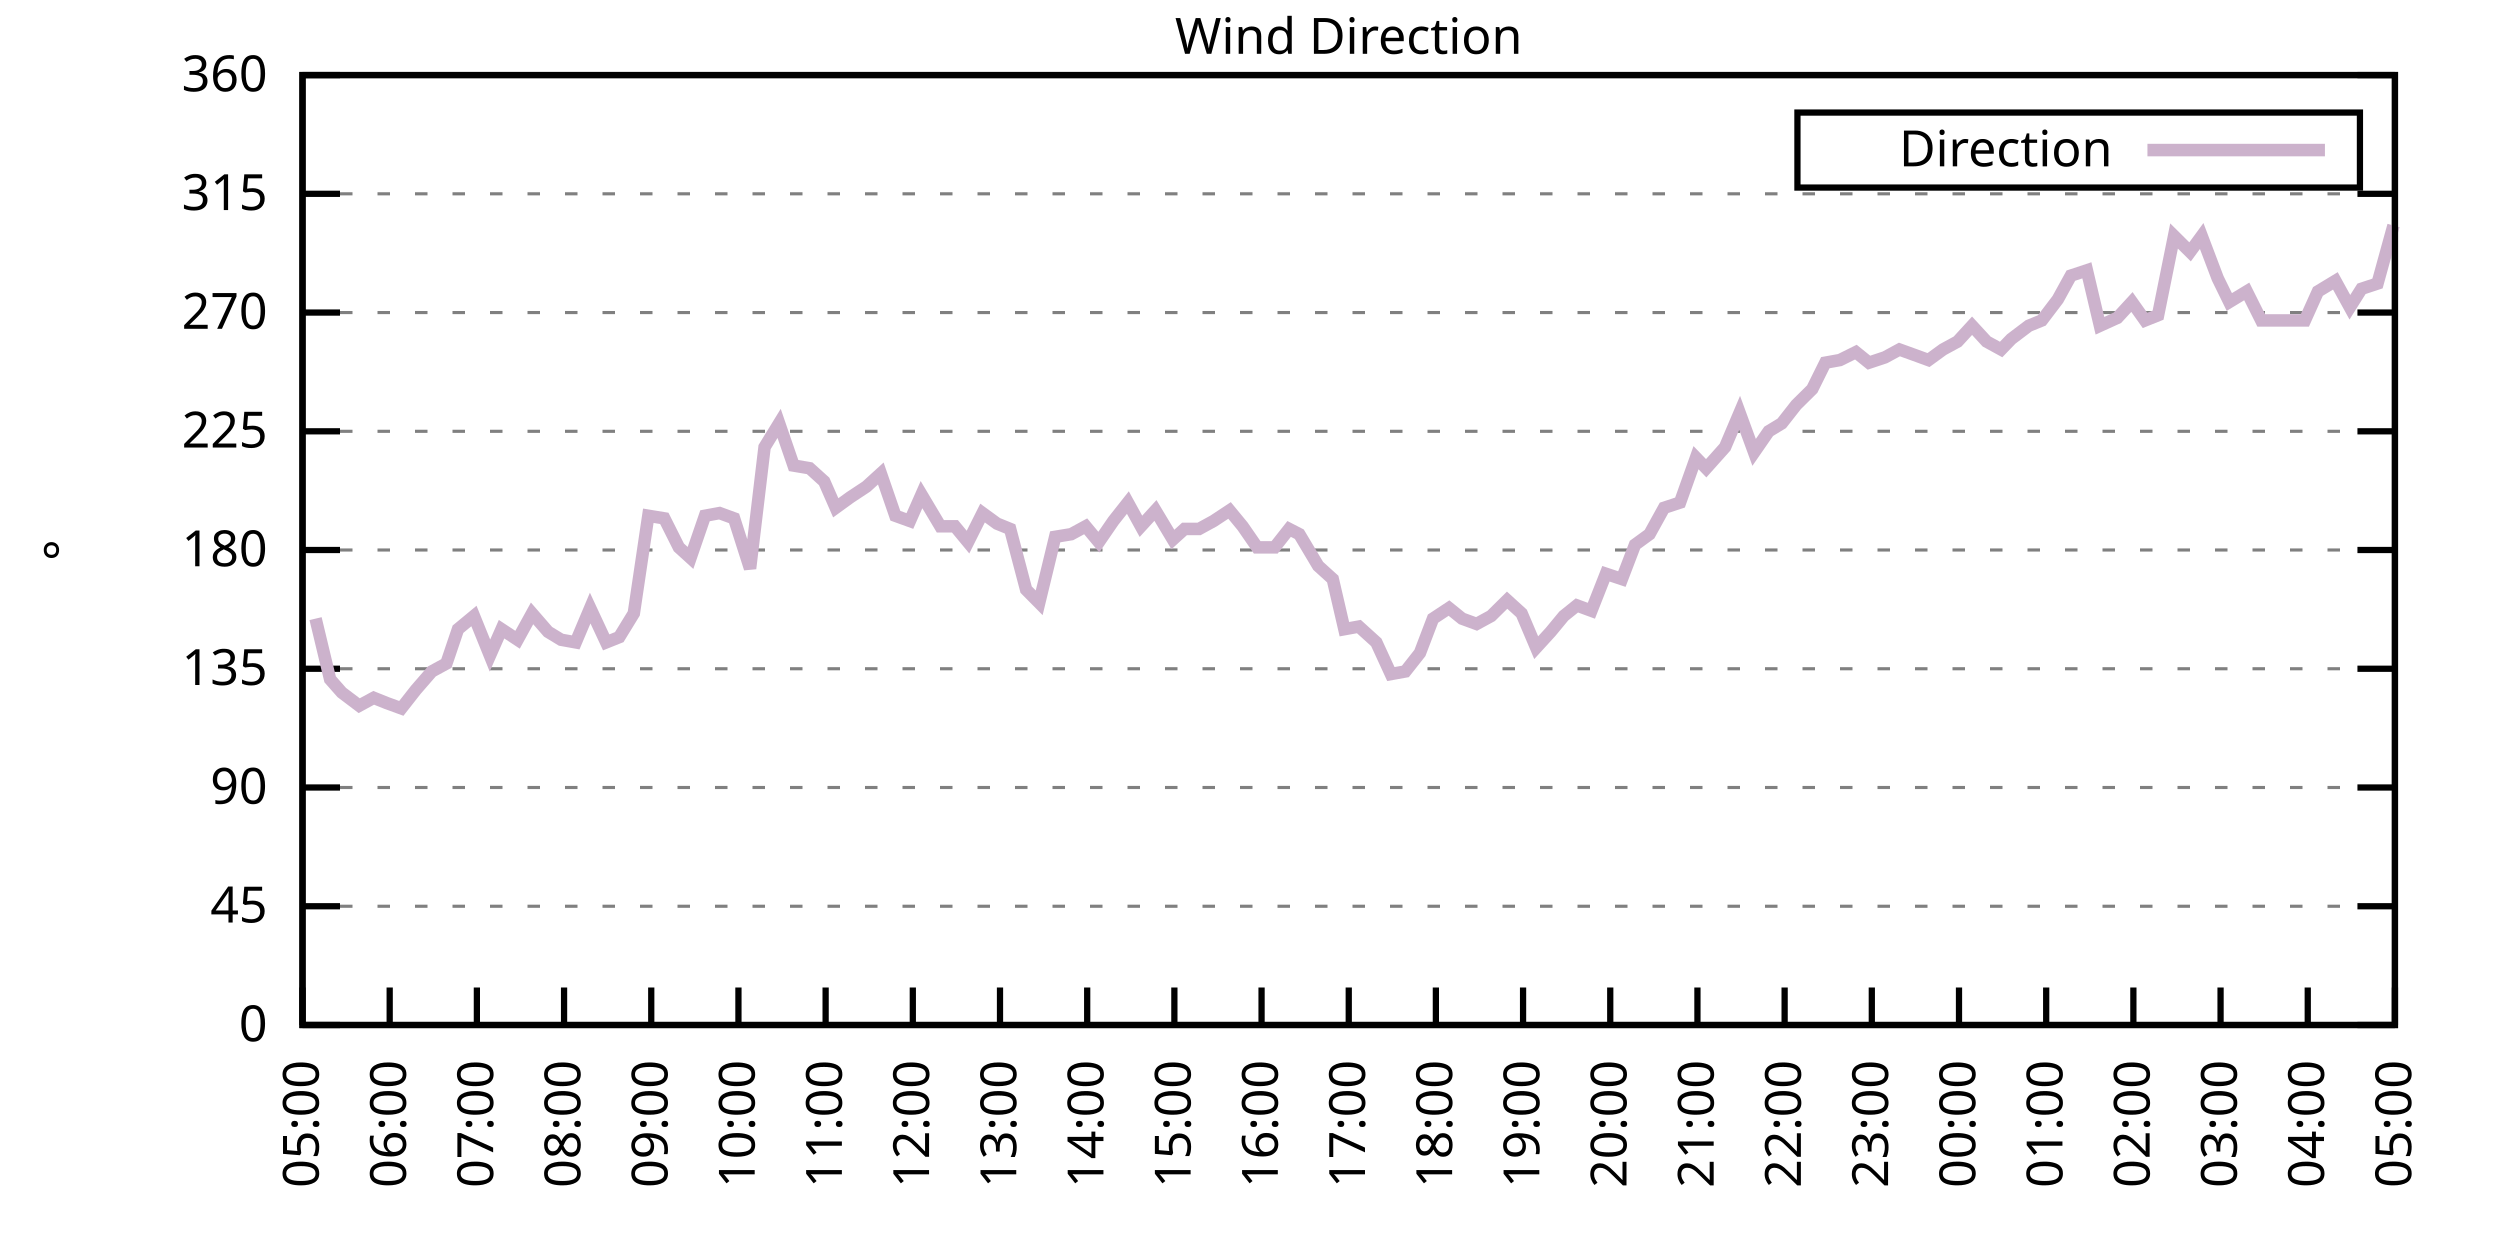
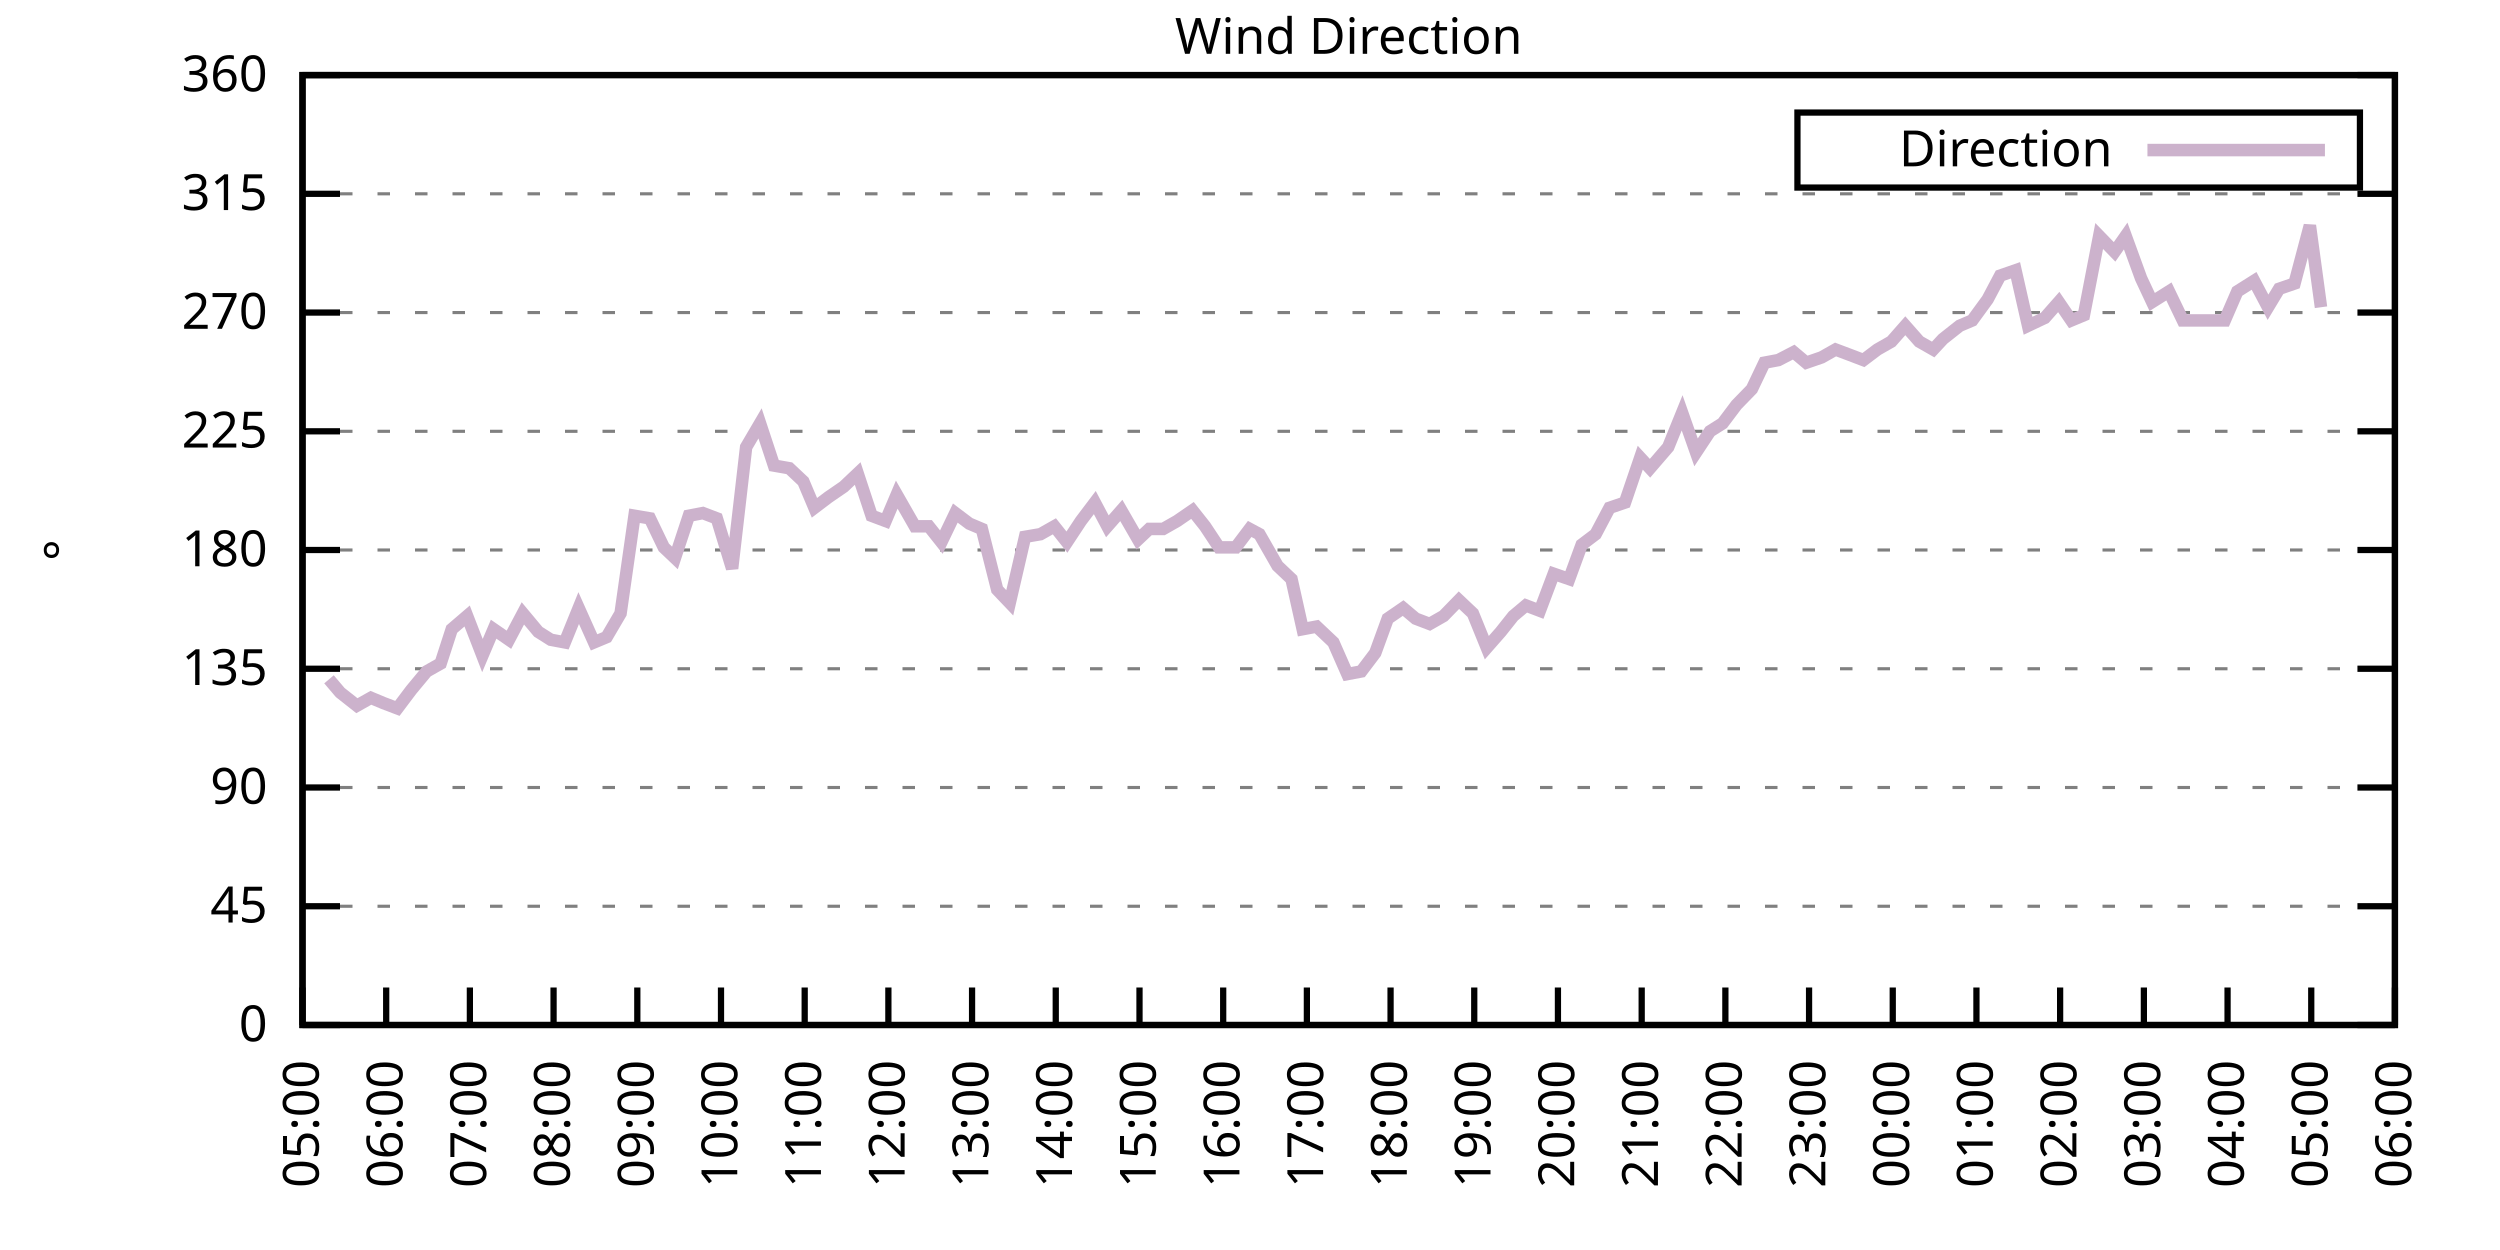
<svg xmlns="http://www.w3.org/2000/svg" xmlns:xlink="http://www.w3.org/1999/xlink" width="400" height="200" viewBox="0 0 400 200">
  <g id="gnuplot_canvas">
    <rect x="0" y="0" width="400" height="200" fill="none" />
    <defs>
      <circle id="gpDot" r="0.5" stroke-width="0.5" stroke="currentColor" />
      <path id="gpPt0" stroke-width="0.333" stroke="currentColor" d="M-1,0 h2 M0,-1 v2" />
      <path id="gpPt1" stroke-width="0.333" stroke="currentColor" d="M-1,-1 L1,1 M1,-1 L-1,1" />
      <path id="gpPt2" stroke-width="0.333" stroke="currentColor" d="M-1,0 L1,0 M0,-1 L0,1 M-1,-1 L1,1 M-1,1 L1,-1" />
      <rect id="gpPt3" stroke-width="0.333" stroke="currentColor" x="-1" y="-1" width="2" height="2" />
      <rect id="gpPt4" stroke-width="0.333" stroke="currentColor" fill="currentColor" x="-1" y="-1" width="2" height="2" />
      <circle id="gpPt5" stroke-width="0.333" stroke="currentColor" cx="0" cy="0" r="1" />
      <use xlink:href="#gpPt5" id="gpPt6" fill="currentColor" stroke="none" />
      <path id="gpPt7" stroke-width="0.333" stroke="currentColor" d="M0,-1.33 L-1.33,0.67 L1.33,0.67 z" />
      <use xlink:href="#gpPt7" id="gpPt8" fill="currentColor" stroke="none" />
      <use xlink:href="#gpPt7" id="gpPt9" stroke="currentColor" transform="rotate(180)" />
      <use xlink:href="#gpPt9" id="gpPt10" fill="currentColor" stroke="none" />
      <use xlink:href="#gpPt3" id="gpPt11" stroke="currentColor" transform="rotate(45)" />
      <use xlink:href="#gpPt11" id="gpPt12" fill="currentColor" stroke="none" />
      <path id="gpPt13" stroke-width="0.333" stroke="currentColor" d="M0,1.330 L1.265,0.411 L0.782,-1.067 L-0.782,-1.076 L-1.265,0.411 z" />
      <use xlink:href="#gpPt13" id="gpPt14" fill="currentColor" stroke="none" />
      <filter id="textbox" filterUnits="objectBoundingBox" x="0" y="0" height="1" width="1">
        <feFlood flood-color="white" flood-opacity="1" result="bgnd" />
        <feComposite in="SourceGraphic" in2="bgnd" operator="atop" />
      </filter>
      <filter id="greybox" filterUnits="objectBoundingBox" x="0" y="0" height="1" width="1">
        <feFlood flood-color="lightgrey" flood-opacity="1" result="grey" />
        <feComposite in="SourceGraphic" in2="grey" operator="atop" />
      </filter>
    </defs>
    <g fill="none" color="white" stroke="currentColor" stroke-width="1.00" stroke-linecap="butt" stroke-linejoin="miter">
</g>
    <g fill="none" color="black" stroke="currentColor" stroke-width="1.00" stroke-linecap="butt" stroke-linejoin="miter">
      <g stroke="none" shape-rendering="crispEdges">
        <polygon fill="rgb(255, 255, 255)" points="48.40,164.00 383.18,164.00 383.18,12.02 48.40,12.02 " />
      </g>
    </g>
    <g fill="none" color="black" stroke="currentColor" stroke-width="1.00" stroke-linecap="butt" stroke-linejoin="miter">
</g>
    <g fill="none" color="black" stroke="black" stroke-width="0.50" stroke-linecap="butt" stroke-linejoin="miter">
</g>
    <g fill="none" color="gray" stroke="currentColor" stroke-width="0.50" stroke-linecap="butt" stroke-linejoin="miter">
      <path stroke="gray" stroke-dasharray="2,4" class="gridline" d="M48.40,164.00 L383.19,164.00  " />
    </g>
    <g fill="none" color="gray" stroke="gray" stroke-width="1.00" stroke-linecap="butt" stroke-linejoin="miter">
</g>
    <g fill="none" color="black" stroke="currentColor" stroke-width="1.00" stroke-linecap="butt" stroke-linejoin="miter">
      <path stroke="black" d="M48.40,164.00 L54.40,164.00 M383.19,164.00 L377.19,164.00  " />
      <g transform="translate(42.80,166.60)" stroke="none" fill="black" font-family="Sans" font-size="8.00" text-anchor="end">
        <text>
          <tspan font-family="Sans"> 0</tspan>
        </text>
      </g>
    </g>
    <g fill="none" color="black" stroke="currentColor" stroke-width="1.00" stroke-linecap="butt" stroke-linejoin="miter">
</g>
    <g fill="none" color="black" stroke="black" stroke-width="0.50" stroke-linecap="butt" stroke-linejoin="miter">
</g>
    <g fill="none" color="gray" stroke="currentColor" stroke-width="0.50" stroke-linecap="butt" stroke-linejoin="miter">
      <path stroke="gray" stroke-dasharray="2,4" class="gridline" d="M48.40,145.00 L383.19,145.00  " />
    </g>
    <g fill="none" color="gray" stroke="gray" stroke-width="1.00" stroke-linecap="butt" stroke-linejoin="miter">
</g>
    <g fill="none" color="black" stroke="currentColor" stroke-width="1.00" stroke-linecap="butt" stroke-linejoin="miter">
      <path stroke="black" d="M48.40,145.00 L54.40,145.00 M383.19,145.00 L377.19,145.00  " />
      <g transform="translate(42.80,147.60)" stroke="none" fill="black" font-family="Sans" font-size="8.00" text-anchor="end">
        <text>
          <tspan font-family="Sans"> 45</tspan>
        </text>
      </g>
    </g>
    <g fill="none" color="black" stroke="currentColor" stroke-width="1.00" stroke-linecap="butt" stroke-linejoin="miter">
</g>
    <g fill="none" color="black" stroke="black" stroke-width="0.50" stroke-linecap="butt" stroke-linejoin="miter">
</g>
    <g fill="none" color="gray" stroke="currentColor" stroke-width="0.50" stroke-linecap="butt" stroke-linejoin="miter">
      <path stroke="gray" stroke-dasharray="2,4" class="gridline" d="M48.40,126.00 L383.19,126.00  " />
    </g>
    <g fill="none" color="gray" stroke="gray" stroke-width="1.00" stroke-linecap="butt" stroke-linejoin="miter">
</g>
    <g fill="none" color="black" stroke="currentColor" stroke-width="1.00" stroke-linecap="butt" stroke-linejoin="miter">
      <path stroke="black" d="M48.40,126.00 L54.40,126.00 M383.19,126.00 L377.19,126.00  " />
      <g transform="translate(42.80,128.60)" stroke="none" fill="black" font-family="Sans" font-size="8.00" text-anchor="end">
        <text>
          <tspan font-family="Sans"> 90</tspan>
        </text>
      </g>
    </g>
    <g fill="none" color="black" stroke="currentColor" stroke-width="1.00" stroke-linecap="butt" stroke-linejoin="miter">
</g>
    <g fill="none" color="black" stroke="black" stroke-width="0.50" stroke-linecap="butt" stroke-linejoin="miter">
</g>
    <g fill="none" color="gray" stroke="currentColor" stroke-width="0.50" stroke-linecap="butt" stroke-linejoin="miter">
      <path stroke="gray" stroke-dasharray="2,4" class="gridline" d="M48.40,107.00 L383.19,107.00  " />
    </g>
    <g fill="none" color="gray" stroke="gray" stroke-width="1.00" stroke-linecap="butt" stroke-linejoin="miter">
</g>
    <g fill="none" color="black" stroke="currentColor" stroke-width="1.00" stroke-linecap="butt" stroke-linejoin="miter">
      <path stroke="black" d="M48.40,107.00 L54.40,107.00 M383.19,107.00 L377.19,107.00  " />
      <g transform="translate(42.80,109.60)" stroke="none" fill="black" font-family="Sans" font-size="8.00" text-anchor="end">
        <text>
          <tspan font-family="Sans"> 135</tspan>
        </text>
      </g>
    </g>
    <g fill="none" color="black" stroke="currentColor" stroke-width="1.00" stroke-linecap="butt" stroke-linejoin="miter">
</g>
    <g fill="none" color="black" stroke="black" stroke-width="0.50" stroke-linecap="butt" stroke-linejoin="miter">
</g>
    <g fill="none" color="gray" stroke="currentColor" stroke-width="0.50" stroke-linecap="butt" stroke-linejoin="miter">
      <path stroke="gray" stroke-dasharray="2,4" class="gridline" d="M48.40,88.00 L383.19,88.00  " />
    </g>
    <g fill="none" color="gray" stroke="gray" stroke-width="1.00" stroke-linecap="butt" stroke-linejoin="miter">
</g>
    <g fill="none" color="black" stroke="currentColor" stroke-width="1.00" stroke-linecap="butt" stroke-linejoin="miter">
      <path stroke="black" d="M48.40,88.00 L54.40,88.00 M383.19,88.00 L377.19,88.00  " />
      <g transform="translate(42.80,90.60)" stroke="none" fill="black" font-family="Sans" font-size="8.00" text-anchor="end">
        <text>
          <tspan font-family="Sans"> 180</tspan>
        </text>
      </g>
    </g>
    <g fill="none" color="black" stroke="currentColor" stroke-width="1.00" stroke-linecap="butt" stroke-linejoin="miter">
</g>
    <g fill="none" color="black" stroke="black" stroke-width="0.50" stroke-linecap="butt" stroke-linejoin="miter">
</g>
    <g fill="none" color="gray" stroke="currentColor" stroke-width="0.50" stroke-linecap="butt" stroke-linejoin="miter">
      <path stroke="gray" stroke-dasharray="2,4" class="gridline" d="M48.40,69.01 L383.19,69.01  " />
    </g>
    <g fill="none" color="gray" stroke="gray" stroke-width="1.00" stroke-linecap="butt" stroke-linejoin="miter">
</g>
    <g fill="none" color="black" stroke="currentColor" stroke-width="1.00" stroke-linecap="butt" stroke-linejoin="miter">
      <path stroke="black" d="M48.40,69.01 L54.40,69.01 M383.19,69.01 L377.19,69.01  " />
      <g transform="translate(42.80,71.61)" stroke="none" fill="black" font-family="Sans" font-size="8.00" text-anchor="end">
        <text>
          <tspan font-family="Sans"> 225</tspan>
        </text>
      </g>
    </g>
    <g fill="none" color="black" stroke="currentColor" stroke-width="1.00" stroke-linecap="butt" stroke-linejoin="miter">
</g>
    <g fill="none" color="black" stroke="black" stroke-width="0.50" stroke-linecap="butt" stroke-linejoin="miter">
</g>
    <g fill="none" color="gray" stroke="currentColor" stroke-width="0.50" stroke-linecap="butt" stroke-linejoin="miter">
      <path stroke="gray" stroke-dasharray="2,4" class="gridline" d="M48.40,50.01 L383.19,50.01  " />
    </g>
    <g fill="none" color="gray" stroke="gray" stroke-width="1.00" stroke-linecap="butt" stroke-linejoin="miter">
</g>
    <g fill="none" color="black" stroke="currentColor" stroke-width="1.00" stroke-linecap="butt" stroke-linejoin="miter">
      <path stroke="black" d="M48.40,50.01 L54.40,50.01 M383.19,50.01 L377.19,50.01  " />
      <g transform="translate(42.80,52.61)" stroke="none" fill="black" font-family="Sans" font-size="8.00" text-anchor="end">
        <text>
          <tspan font-family="Sans"> 270</tspan>
        </text>
      </g>
    </g>
    <g fill="none" color="black" stroke="currentColor" stroke-width="1.00" stroke-linecap="butt" stroke-linejoin="miter">
</g>
    <g fill="none" color="black" stroke="black" stroke-width="0.50" stroke-linecap="butt" stroke-linejoin="miter">
</g>
    <g fill="none" color="gray" stroke="currentColor" stroke-width="0.50" stroke-linecap="butt" stroke-linejoin="miter">
      <path stroke="gray" stroke-dasharray="2,4" class="gridline" d="M48.40,31.01 L383.19,31.01  " />
    </g>
    <g fill="none" color="gray" stroke="gray" stroke-width="1.00" stroke-linecap="butt" stroke-linejoin="miter">
</g>
    <g fill="none" color="black" stroke="currentColor" stroke-width="1.00" stroke-linecap="butt" stroke-linejoin="miter">
      <path stroke="black" d="M48.40,31.01 L54.40,31.01 M383.19,31.01 L377.19,31.01  " />
      <g transform="translate(42.80,33.61)" stroke="none" fill="black" font-family="Sans" font-size="8.00" text-anchor="end">
        <text>
          <tspan font-family="Sans"> 315</tspan>
        </text>
      </g>
    </g>
    <g fill="none" color="black" stroke="currentColor" stroke-width="1.00" stroke-linecap="butt" stroke-linejoin="miter">
</g>
    <g fill="none" color="black" stroke="black" stroke-width="0.50" stroke-linecap="butt" stroke-linejoin="miter">
</g>
    <g fill="none" color="gray" stroke="currentColor" stroke-width="0.50" stroke-linecap="butt" stroke-linejoin="miter">
      <path stroke="gray" stroke-dasharray="2,4" class="gridline" d="M48.40,12.01 L383.19,12.01  " />
    </g>
    <g fill="none" color="gray" stroke="gray" stroke-width="1.00" stroke-linecap="butt" stroke-linejoin="miter">
</g>
    <g fill="none" color="black" stroke="currentColor" stroke-width="1.00" stroke-linecap="butt" stroke-linejoin="miter">
      <path stroke="black" d="M48.40,12.01 L54.40,12.01 M383.19,12.01 L377.19,12.01  " />
      <g transform="translate(42.80,14.61)" stroke="none" fill="black" font-family="Sans" font-size="8.00" text-anchor="end">
        <text>
          <tspan font-family="Sans"> 360</tspan>
        </text>
      </g>
    </g>
    <g fill="none" color="black" stroke="currentColor" stroke-width="1.00" stroke-linecap="butt" stroke-linejoin="miter">
      <path stroke="black" d="M48.40,164.00 L48.40,158.00  " />
      <g transform="translate(51.00,169.60) rotate(270.00)" stroke="none" fill="black" font-family="Sans" font-size="8.00" text-anchor="end">
        <text>
          <tspan font-family="Sans">05:00</tspan>
        </text>
      </g>
    </g>
    <g fill="none" color="black" stroke="currentColor" stroke-width="1.00" stroke-linecap="butt" stroke-linejoin="miter">
-       <path stroke="black" d="M62.35,164.00 L62.35,158.00  " />
-       <g transform="translate(64.95,169.60) rotate(270.00)" stroke="none" fill="black" font-family="Sans" font-size="8.00" text-anchor="end">
+       <path stroke="black" d="M61.79,164.00 L61.79,158.00  " />
+       <g transform="translate(64.39,169.60) rotate(270.00)" stroke="none" fill="black" font-family="Sans" font-size="8.00" text-anchor="end">
        <text>
          <tspan font-family="Sans">06:00</tspan>
        </text>
      </g>
    </g>
    <g fill="none" color="black" stroke="currentColor" stroke-width="1.00" stroke-linecap="butt" stroke-linejoin="miter">
-       <path stroke="black" d="M76.30,164.00 L76.30,158.00  " />
-       <g transform="translate(78.90,169.60) rotate(270.00)" stroke="none" fill="black" font-family="Sans" font-size="8.00" text-anchor="end">
+       <path stroke="black" d="M75.18,164.00 L75.18,158.00  " />
+       <g transform="translate(77.78,169.60) rotate(270.00)" stroke="none" fill="black" font-family="Sans" font-size="8.00" text-anchor="end">
        <text>
          <tspan font-family="Sans">07:00</tspan>
        </text>
      </g>
    </g>
    <g fill="none" color="black" stroke="currentColor" stroke-width="1.00" stroke-linecap="butt" stroke-linejoin="miter">
-       <path stroke="black" d="M90.25,164.00 L90.25,158.00  " />
-       <g transform="translate(92.85,169.60) rotate(270.00)" stroke="none" fill="black" font-family="Sans" font-size="8.00" text-anchor="end">
+       <path stroke="black" d="M88.57,164.00 L88.57,158.00  " />
+       <g transform="translate(91.17,169.60) rotate(270.00)" stroke="none" fill="black" font-family="Sans" font-size="8.00" text-anchor="end">
        <text>
          <tspan font-family="Sans">08:00</tspan>
        </text>
      </g>
    </g>
    <g fill="none" color="black" stroke="currentColor" stroke-width="1.00" stroke-linecap="butt" stroke-linejoin="miter">
-       <path stroke="black" d="M104.20,164.00 L104.20,158.00  " />
-       <g transform="translate(106.80,169.60) rotate(270.00)" stroke="none" fill="black" font-family="Sans" font-size="8.00" text-anchor="end">
+       <path stroke="black" d="M101.97,164.00 L101.97,158.00  " />
+       <g transform="translate(104.57,169.60) rotate(270.00)" stroke="none" fill="black" font-family="Sans" font-size="8.00" text-anchor="end">
        <text>
          <tspan font-family="Sans">09:00</tspan>
        </text>
      </g>
    </g>
    <g fill="none" color="black" stroke="currentColor" stroke-width="1.00" stroke-linecap="butt" stroke-linejoin="miter">
-       <path stroke="black" d="M118.15,164.00 L118.15,158.00  " />
-       <g transform="translate(120.75,169.60) rotate(270.00)" stroke="none" fill="black" font-family="Sans" font-size="8.00" text-anchor="end">
+       <path stroke="black" d="M115.36,164.00 L115.36,158.00  " />
+       <g transform="translate(117.96,169.60) rotate(270.00)" stroke="none" fill="black" font-family="Sans" font-size="8.00" text-anchor="end">
        <text>
          <tspan font-family="Sans">10:00</tspan>
        </text>
      </g>
    </g>
    <g fill="none" color="black" stroke="currentColor" stroke-width="1.00" stroke-linecap="butt" stroke-linejoin="miter">
-       <path stroke="black" d="M132.10,164.00 L132.10,158.00  " />
-       <g transform="translate(134.70,169.60) rotate(270.00)" stroke="none" fill="black" font-family="Sans" font-size="8.00" text-anchor="end">
+       <path stroke="black" d="M128.75,164.00 L128.75,158.00  " />
+       <g transform="translate(131.35,169.60) rotate(270.00)" stroke="none" fill="black" font-family="Sans" font-size="8.00" text-anchor="end">
        <text>
          <tspan font-family="Sans">11:00</tspan>
        </text>
      </g>
    </g>
    <g fill="none" color="black" stroke="currentColor" stroke-width="1.00" stroke-linecap="butt" stroke-linejoin="miter">
-       <path stroke="black" d="M146.05,164.00 L146.05,158.00  " />
-       <g transform="translate(148.65,169.60) rotate(270.00)" stroke="none" fill="black" font-family="Sans" font-size="8.00" text-anchor="end">
+       <path stroke="black" d="M142.14,164.00 L142.14,158.00  " />
+       <g transform="translate(144.74,169.60) rotate(270.00)" stroke="none" fill="black" font-family="Sans" font-size="8.00" text-anchor="end">
        <text>
          <tspan font-family="Sans">12:00</tspan>
        </text>
      </g>
    </g>
    <g fill="none" color="black" stroke="currentColor" stroke-width="1.00" stroke-linecap="butt" stroke-linejoin="miter">
-       <path stroke="black" d="M160.00,164.00 L160.00,158.00  " />
-       <g transform="translate(162.60,169.60) rotate(270.00)" stroke="none" fill="black" font-family="Sans" font-size="8.00" text-anchor="end">
+       <path stroke="black" d="M155.53,164.00 L155.53,158.00  " />
+       <g transform="translate(158.13,169.60) rotate(270.00)" stroke="none" fill="black" font-family="Sans" font-size="8.00" text-anchor="end">
        <text>
          <tspan font-family="Sans">13:00</tspan>
        </text>
      </g>
    </g>
    <g fill="none" color="black" stroke="currentColor" stroke-width="1.00" stroke-linecap="butt" stroke-linejoin="miter">
-       <path stroke="black" d="M173.95,164.00 L173.95,158.00  " />
-       <g transform="translate(176.55,169.60) rotate(270.00)" stroke="none" fill="black" font-family="Sans" font-size="8.00" text-anchor="end">
+       <path stroke="black" d="M168.92,164.00 L168.92,158.00  " />
+       <g transform="translate(171.52,169.60) rotate(270.00)" stroke="none" fill="black" font-family="Sans" font-size="8.00" text-anchor="end">
        <text>
          <tspan font-family="Sans">14:00</tspan>
        </text>
      </g>
    </g>
    <g fill="none" color="black" stroke="currentColor" stroke-width="1.00" stroke-linecap="butt" stroke-linejoin="miter">
-       <path stroke="black" d="M187.90,164.00 L187.90,158.00  " />
-       <g transform="translate(190.50,169.60) rotate(270.00)" stroke="none" fill="black" font-family="Sans" font-size="8.00" text-anchor="end">
+       <path stroke="black" d="M182.32,164.00 L182.32,158.00  " />
+       <g transform="translate(184.92,169.60) rotate(270.00)" stroke="none" fill="black" font-family="Sans" font-size="8.00" text-anchor="end">
        <text>
          <tspan font-family="Sans">15:00</tspan>
        </text>
      </g>
    </g>
    <g fill="none" color="black" stroke="currentColor" stroke-width="1.00" stroke-linecap="butt" stroke-linejoin="miter">
-       <path stroke="black" d="M201.85,164.00 L201.85,158.00  " />
-       <g transform="translate(204.45,169.60) rotate(270.00)" stroke="none" fill="black" font-family="Sans" font-size="8.00" text-anchor="end">
+       <path stroke="black" d="M195.71,164.00 L195.71,158.00  " />
+       <g transform="translate(198.31,169.60) rotate(270.00)" stroke="none" fill="black" font-family="Sans" font-size="8.00" text-anchor="end">
        <text>
          <tspan font-family="Sans">16:00</tspan>
        </text>
      </g>
    </g>
    <g fill="none" color="black" stroke="currentColor" stroke-width="1.00" stroke-linecap="butt" stroke-linejoin="miter">
-       <path stroke="black" d="M215.80,164.00 L215.80,158.00  " />
-       <g transform="translate(218.40,169.60) rotate(270.00)" stroke="none" fill="black" font-family="Sans" font-size="8.00" text-anchor="end">
+       <path stroke="black" d="M209.10,164.00 L209.10,158.00  " />
+       <g transform="translate(211.70,169.60) rotate(270.00)" stroke="none" fill="black" font-family="Sans" font-size="8.00" text-anchor="end">
        <text>
          <tspan font-family="Sans">17:00</tspan>
        </text>
      </g>
    </g>
    <g fill="none" color="black" stroke="currentColor" stroke-width="1.00" stroke-linecap="butt" stroke-linejoin="miter">
-       <path stroke="black" d="M229.74,164.00 L229.74,158.00  " />
-       <g transform="translate(232.34,169.60) rotate(270.00)" stroke="none" fill="black" font-family="Sans" font-size="8.00" text-anchor="end">
+       <path stroke="black" d="M222.49,164.00 L222.49,158.00  " />
+       <g transform="translate(225.09,169.60) rotate(270.00)" stroke="none" fill="black" font-family="Sans" font-size="8.00" text-anchor="end">
        <text>
          <tspan font-family="Sans">18:00</tspan>
        </text>
      </g>
    </g>
    <g fill="none" color="black" stroke="currentColor" stroke-width="1.00" stroke-linecap="butt" stroke-linejoin="miter">
-       <path stroke="black" d="M243.69,164.00 L243.69,158.00  " />
-       <g transform="translate(246.29,169.60) rotate(270.00)" stroke="none" fill="black" font-family="Sans" font-size="8.00" text-anchor="end">
+       <path stroke="black" d="M235.88,164.00 L235.88,158.00  " />
+       <g transform="translate(238.48,169.60) rotate(270.00)" stroke="none" fill="black" font-family="Sans" font-size="8.00" text-anchor="end">
        <text>
          <tspan font-family="Sans">19:00</tspan>
        </text>
      </g>
    </g>
    <g fill="none" color="black" stroke="currentColor" stroke-width="1.00" stroke-linecap="butt" stroke-linejoin="miter">
-       <path stroke="black" d="M257.64,164.00 L257.64,158.00  " />
-       <g transform="translate(260.24,169.60) rotate(270.00)" stroke="none" fill="black" font-family="Sans" font-size="8.00" text-anchor="end">
+       <path stroke="black" d="M249.27,164.00 L249.27,158.00  " />
+       <g transform="translate(251.87,169.60) rotate(270.00)" stroke="none" fill="black" font-family="Sans" font-size="8.00" text-anchor="end">
        <text>
          <tspan font-family="Sans">20:00</tspan>
        </text>
      </g>
    </g>
    <g fill="none" color="black" stroke="currentColor" stroke-width="1.00" stroke-linecap="butt" stroke-linejoin="miter">
-       <path stroke="black" d="M271.59,164.00 L271.59,158.00  " />
-       <g transform="translate(274.19,169.60) rotate(270.00)" stroke="none" fill="black" font-family="Sans" font-size="8.00" text-anchor="end">
+       <path stroke="black" d="M262.67,164.00 L262.67,158.00  " />
+       <g transform="translate(265.27,169.60) rotate(270.00)" stroke="none" fill="black" font-family="Sans" font-size="8.00" text-anchor="end">
        <text>
          <tspan font-family="Sans">21:00</tspan>
        </text>
      </g>
    </g>
    <g fill="none" color="black" stroke="currentColor" stroke-width="1.00" stroke-linecap="butt" stroke-linejoin="miter">
-       <path stroke="black" d="M285.54,164.00 L285.54,158.00  " />
-       <g transform="translate(288.14,169.60) rotate(270.00)" stroke="none" fill="black" font-family="Sans" font-size="8.00" text-anchor="end">
+       <path stroke="black" d="M276.06,164.00 L276.06,158.00  " />
+       <g transform="translate(278.66,169.60) rotate(270.00)" stroke="none" fill="black" font-family="Sans" font-size="8.00" text-anchor="end">
        <text>
          <tspan font-family="Sans">22:00</tspan>
        </text>
      </g>
    </g>
    <g fill="none" color="black" stroke="currentColor" stroke-width="1.00" stroke-linecap="butt" stroke-linejoin="miter">
-       <path stroke="black" d="M299.49,164.00 L299.49,158.00  " />
-       <g transform="translate(302.09,169.60) rotate(270.00)" stroke="none" fill="black" font-family="Sans" font-size="8.00" text-anchor="end">
+       <path stroke="black" d="M289.45,164.00 L289.45,158.00  " />
+       <g transform="translate(292.05,169.60) rotate(270.00)" stroke="none" fill="black" font-family="Sans" font-size="8.00" text-anchor="end">
        <text>
          <tspan font-family="Sans">23:00</tspan>
        </text>
      </g>
    </g>
    <g fill="none" color="black" stroke="currentColor" stroke-width="1.00" stroke-linecap="butt" stroke-linejoin="miter">
-       <path stroke="black" d="M313.44,164.00 L313.44,158.00  " />
-       <g transform="translate(316.04,169.60) rotate(270.00)" stroke="none" fill="black" font-family="Sans" font-size="8.00" text-anchor="end">
+       <path stroke="black" d="M302.84,164.00 L302.84,158.00  " />
+       <g transform="translate(305.44,169.60) rotate(270.00)" stroke="none" fill="black" font-family="Sans" font-size="8.00" text-anchor="end">
        <text>
          <tspan font-family="Sans">00:00</tspan>
        </text>
      </g>
    </g>
    <g fill="none" color="black" stroke="currentColor" stroke-width="1.00" stroke-linecap="butt" stroke-linejoin="miter">
-       <path stroke="black" d="M327.39,164.00 L327.39,158.00  " />
-       <g transform="translate(329.99,169.60) rotate(270.00)" stroke="none" fill="black" font-family="Sans" font-size="8.00" text-anchor="end">
+       <path stroke="black" d="M316.23,164.00 L316.23,158.00  " />
+       <g transform="translate(318.83,169.60) rotate(270.00)" stroke="none" fill="black" font-family="Sans" font-size="8.00" text-anchor="end">
        <text>
          <tspan font-family="Sans">01:00</tspan>
        </text>
      </g>
    </g>
    <g fill="none" color="black" stroke="currentColor" stroke-width="1.00" stroke-linecap="butt" stroke-linejoin="miter">
-       <path stroke="black" d="M341.34,164.00 L341.34,158.00  " />
-       <g transform="translate(343.94,169.60) rotate(270.00)" stroke="none" fill="black" font-family="Sans" font-size="8.00" text-anchor="end">
+       <path stroke="black" d="M329.62,164.00 L329.62,158.00  " />
+       <g transform="translate(332.22,169.60) rotate(270.00)" stroke="none" fill="black" font-family="Sans" font-size="8.00" text-anchor="end">
        <text>
          <tspan font-family="Sans">02:00</tspan>
        </text>
      </g>
    </g>
    <g fill="none" color="black" stroke="currentColor" stroke-width="1.00" stroke-linecap="butt" stroke-linejoin="miter">
-       <path stroke="black" d="M355.29,164.00 L355.29,158.00  " />
-       <g transform="translate(357.89,169.60) rotate(270.00)" stroke="none" fill="black" font-family="Sans" font-size="8.00" text-anchor="end">
+       <path stroke="black" d="M343.02,164.00 L343.02,158.00  " />
+       <g transform="translate(345.62,169.60) rotate(270.00)" stroke="none" fill="black" font-family="Sans" font-size="8.00" text-anchor="end">
        <text>
          <tspan font-family="Sans">03:00</tspan>
        </text>
      </g>
    </g>
    <g fill="none" color="black" stroke="currentColor" stroke-width="1.00" stroke-linecap="butt" stroke-linejoin="miter">
-       <path stroke="black" d="M369.24,164.00 L369.24,158.00  " />
-       <g transform="translate(371.84,169.60) rotate(270.00)" stroke="none" fill="black" font-family="Sans" font-size="8.00" text-anchor="end">
+       <path stroke="black" d="M356.41,164.00 L356.41,158.00  " />
+       <g transform="translate(359.01,169.60) rotate(270.00)" stroke="none" fill="black" font-family="Sans" font-size="8.00" text-anchor="end">
        <text>
          <tspan font-family="Sans">04:00</tspan>
+         </text>
+       </g>
+     </g>
+     <g fill="none" color="black" stroke="currentColor" stroke-width="1.00" stroke-linecap="butt" stroke-linejoin="miter">
+       <path stroke="black" d="M369.80,164.00 L369.80,158.00  " />
+       <g transform="translate(372.40,169.60) rotate(270.00)" stroke="none" fill="black" font-family="Sans" font-size="8.00" text-anchor="end">
+         <text>
+           <tspan font-family="Sans">05:00</tspan>
        </text>
      </g>
    </g>
    <g fill="none" color="black" stroke="currentColor" stroke-width="1.00" stroke-linecap="butt" stroke-linejoin="miter">
      <path stroke="black" d="M383.19,164.00 L383.19,158.00  " />
      <g transform="translate(385.79,169.60) rotate(270.00)" stroke="none" fill="black" font-family="Sans" font-size="8.00" text-anchor="end">
        <text>
-           <tspan font-family="Sans">05:00</tspan>
+           <tspan font-family="Sans">06:00</tspan>
        </text>
      </g>
    </g>
    <g fill="none" color="black" stroke="currentColor" stroke-width="1.00" stroke-linecap="butt" stroke-linejoin="miter">
</g>
    <g fill="none" color="black" stroke="currentColor" stroke-width="1.00" stroke-linecap="butt" stroke-linejoin="miter">
      <path stroke="black" d="M48.40,12.01 L48.40,164.00 L383.19,164.00 L383.19,12.01 L48.40,12.01 Z  " />
    </g>
    <g fill="none" color="black" stroke="currentColor" stroke-width="1.00" stroke-linecap="butt" stroke-linejoin="miter">
</g>
    <g fill="none" color="black" stroke="currentColor" stroke-width="1.00" stroke-linecap="butt" stroke-linejoin="miter">
      <path stroke="black" d="M287.59,30.01 L287.59,18.01 L377.59,18.01 L377.59,30.01 L287.59,30.01 Z  " />
    </g>
    <g id="Wind_direction_plot_1">
      <g fill="none" color="white" stroke="black" stroke-width="2.00" stroke-linecap="butt" stroke-linejoin="miter">
</g>
      <g fill="none" color="black" stroke="currentColor" stroke-width="2.00" stroke-linecap="butt" stroke-linejoin="miter">
        <g transform="translate(337.99,26.61)" stroke="none" fill="black" font-family="Sans" font-size="8.00" text-anchor="end">
          <text>
            <tspan font-family="Sans">Direction</tspan>
          </text>
        </g>
      </g>
      <g fill="none" color="black" stroke="currentColor" stroke-width="2.00" stroke-linecap="butt" stroke-linejoin="miter">
-         <path stroke="rgb(204, 178, 204)" d="M343.59,24.01 L371.99,24.01 M50.49,98.98 L52.82,108.69 L54.68,110.80 L57.47,112.91 L59.79,111.65 L61.88,112.49   L64.21,113.34 L66.53,110.38 L69.09,107.43 L71.42,106.16 L73.28,100.67 L75.83,98.56 L78.39,104.89 L80.25,100.67   L82.81,102.36 L85.13,98.14 L87.69,101.09 L89.78,102.36 L92.11,102.78 L94.43,97.29 L96.99,102.78 L99.08,101.94   L101.41,98.14 L103.73,82.52 L106.29,82.94 L108.62,87.58 L110.48,89.27 L112.80,82.52 L115.13,82.09 L117.45,82.94   L120.01,90.96 L122.33,71.54 L124.66,67.74 L126.98,74.49 L129.54,74.92 L131.87,77.03 L133.72,81.25 L136.05,79.56   L138.61,77.87 L140.93,75.76 L143.26,82.52 L145.58,83.36 L147.44,79.14 L150.46,84.21 L152.79,84.21 L154.88,86.74   L157.21,82.09 L159.53,83.78 L161.62,84.63 L164.18,94.34 L166.27,96.45 L168.83,85.89 L171.39,85.47 L173.71,84.21   L175.81,86.74 L178.13,83.36 L180.46,80.41 L182.55,84.21 L184.87,81.67 L187.66,86.32 L189.52,84.63 L191.85,84.63   L194.17,83.36 L196.73,81.67 L198.82,84.21 L201.15,87.58 L203.94,87.58 L206.26,84.63 L207.89,85.47 L210.91,90.54   L213.24,92.65 L215.10,100.67 L217.42,100.25 L220.21,102.78 L222.54,107.85 L224.86,107.43 L227.19,104.47 L229.28,98.98   L231.84,97.29 L233.93,98.98 L236.25,99.83 L238.58,98.56 L241.14,96.03 L243.46,98.14 L245.79,103.63 L248.11,101.09   L250.20,98.56 L252.30,96.87 L254.62,97.72 L256.95,91.80 L259.50,92.65 L261.60,87.16 L263.92,85.47 L266.25,81.25   L268.80,80.41 L271.36,73.23 L272.99,74.92 L276.01,71.54 L278.34,66.05 L280.66,72.38 L282.99,69.01 L285.08,67.74   L287.40,64.78 L289.96,62.25 L292.05,58.03 L294.38,57.61 L296.94,56.34 L299.03,58.03 L301.58,57.18 L303.91,55.92   L306.23,56.76 L308.56,57.61 L310.88,55.92 L313.21,54.65 L315.53,52.12 L317.86,54.65 L320.18,55.92 L321.81,54.23   L324.60,52.12 L326.69,51.27 L329.25,47.90 L331.34,44.10 L333.90,43.25 L335.99,52.12 L338.78,50.85 L341.11,48.32   L343.20,51.27 L345.29,50.43 L347.85,37.76 L350.41,40.30 L352.27,37.76 L354.83,44.52 L356.69,48.32 L359.48,46.63   L361.80,51.27 L363.89,51.27 L366.68,51.27 L368.78,51.27 L370.87,46.63 L373.66,44.94 L375.98,49.16 L377.84,46.21   L380.40,45.36 L382.96,36.08  " />
+         <path stroke="rgb(204, 178, 204)" d="M343.59,24.01 L371.99,24.01 M52.64,108.69 L54.43,110.80 L57.10,112.91 L59.34,111.65 L61.35,112.49 L63.58,113.34   L65.81,110.38 L68.26,107.43 L70.50,106.16 L72.28,100.67 L74.74,98.56 L77.19,104.89 L78.98,100.67 L81.43,102.36   L83.66,98.14 L86.12,101.09 L88.13,102.36 L90.36,102.78 L92.59,97.29 L95.05,102.78 L97.06,101.94 L99.29,98.14   L101.52,82.52 L103.98,82.94 L106.21,87.58 L107.99,89.27 L110.22,82.52 L112.46,82.09 L114.69,82.94 L117.14,90.96   L119.38,71.54 L121.61,67.74 L123.84,74.49 L126.29,74.92 L128.53,77.03 L130.31,81.25 L132.54,79.56 L135.00,77.87   L137.23,75.76 L139.46,82.52 L141.69,83.36 L143.48,79.14 L146.38,84.21 L148.61,84.21 L150.62,86.74 L152.85,82.09   L155.09,83.78 L157.10,84.63 L159.55,94.34 L161.56,96.45 L164.01,85.89 L166.47,85.47 L168.70,84.21 L170.71,86.74   L172.94,83.36 L175.17,80.41 L177.18,84.21 L179.41,81.67 L182.09,86.32 L183.88,84.63 L186.11,84.63 L188.34,83.36   L190.80,81.67 L192.81,84.21 L195.04,87.58 L197.72,87.58 L199.95,84.63 L201.51,85.47 L204.41,90.54 L206.64,92.65   L208.43,100.67 L210.66,100.25 L213.34,102.78 L215.57,107.85 L217.80,107.43 L220.04,104.47 L222.04,98.98 L224.50,97.29   L226.51,98.98 L228.74,99.83 L230.97,98.56 L233.43,96.03 L235.66,98.14 L237.89,103.63 L240.12,101.09 L242.13,98.56   L244.14,96.87 L246.37,97.72 L248.60,91.80 L251.06,92.65 L253.07,87.16 L255.30,85.47 L257.53,81.25 L259.99,80.41   L262.44,73.23 L264.00,74.92 L266.91,71.54 L269.14,66.05 L271.37,72.38 L273.60,69.01 L275.61,67.74 L277.84,64.78   L280.30,62.25 L282.31,58.03 L284.54,57.61 L286.99,56.34 L289.00,58.03 L291.46,57.18 L293.69,55.92 L295.92,56.76   L298.15,57.61 L300.39,55.92 L302.62,54.65 L304.85,52.12 L307.08,54.65 L309.31,55.92 L310.88,54.23 L313.55,52.12   L315.56,51.27 L318.02,47.90 L320.03,44.10 L322.48,43.25 L324.49,52.12 L327.17,50.85 L329.40,48.32 L331.41,51.27   L333.42,50.43 L335.87,37.76 L338.33,40.30 L340.11,37.76 L342.57,44.52 L344.35,48.32 L347.03,46.63 L349.26,51.27   L351.27,51.27 L353.95,51.27 L355.96,51.27 L357.97,46.63 L360.65,44.94 L362.88,49.16 L364.66,46.21 L367.12,45.36   L369.58,36.08 L371.36,49.16  " />
      </g>
    </g>
    <g fill="none" color="black" stroke="currentColor" stroke-width="2.00" stroke-linecap="butt" stroke-linejoin="miter">
</g>
    <g fill="none" color="black" stroke="black" stroke-width="1.00" stroke-linecap="butt" stroke-linejoin="miter">
</g>
    <g fill="none" color="black" stroke="currentColor" stroke-width="1.00" stroke-linecap="butt" stroke-linejoin="miter">
      <path stroke="black" d="M48.40,12.01 L48.40,164.00 L383.19,164.00 L383.19,12.01 L48.40,12.01 Z  " />
      <g transform="translate(12.80,88.01) rotate(270.00)" stroke="none" fill="black" font-family="Sans" font-size="8.00" text-anchor="middle">
        <text>
          <tspan font-family="Sans">°</tspan>
        </text>
      </g>
    </g>
    <g fill="none" color="black" stroke="currentColor" stroke-width="1.00" stroke-linecap="butt" stroke-linejoin="miter">
</g>
    <g fill="none" color="black" stroke="currentColor" stroke-width="1.00" stroke-linecap="butt" stroke-linejoin="miter">
      <g transform="translate(215.79,8.61)" stroke="none" fill="black" font-family="Sans" font-size="8.00" text-anchor="middle">
        <text>
          <tspan font-family="Sans">Wind Direction</tspan>
        </text>
      </g>
    </g>
    <g fill="none" color="black" stroke="currentColor" stroke-width="1.00" stroke-linecap="butt" stroke-linejoin="miter">
</g>
  </g>
</svg>
